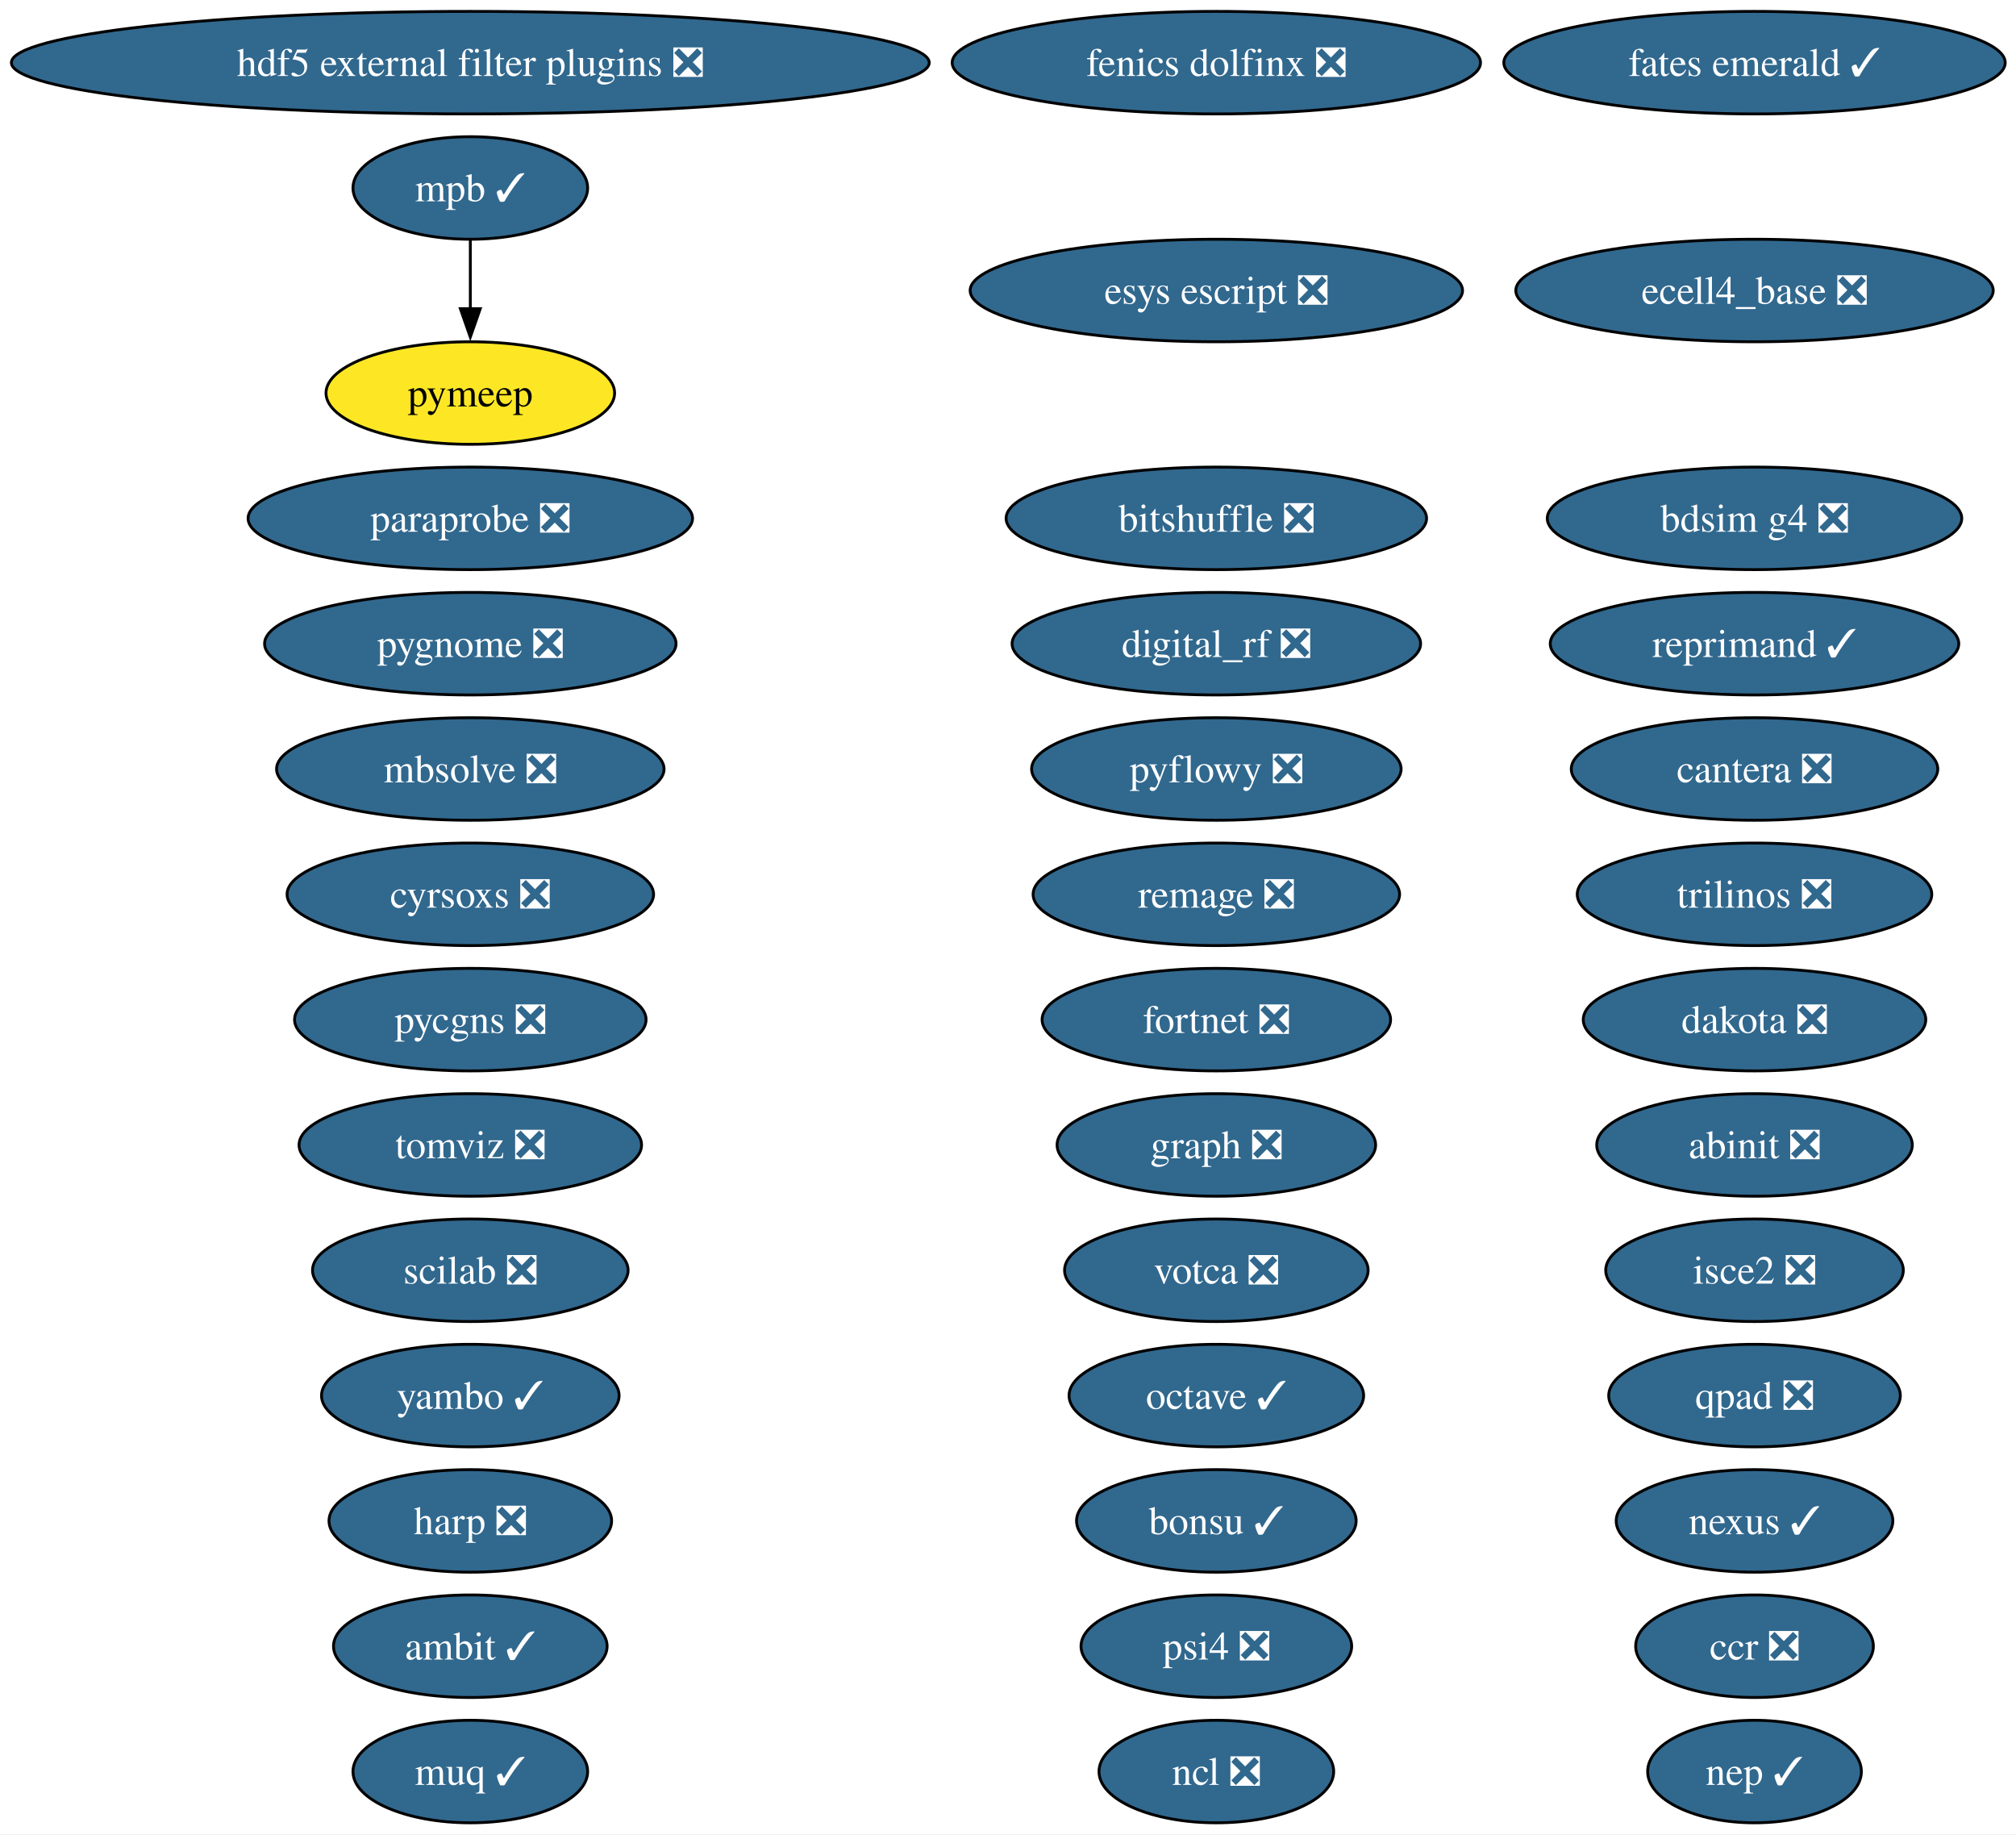
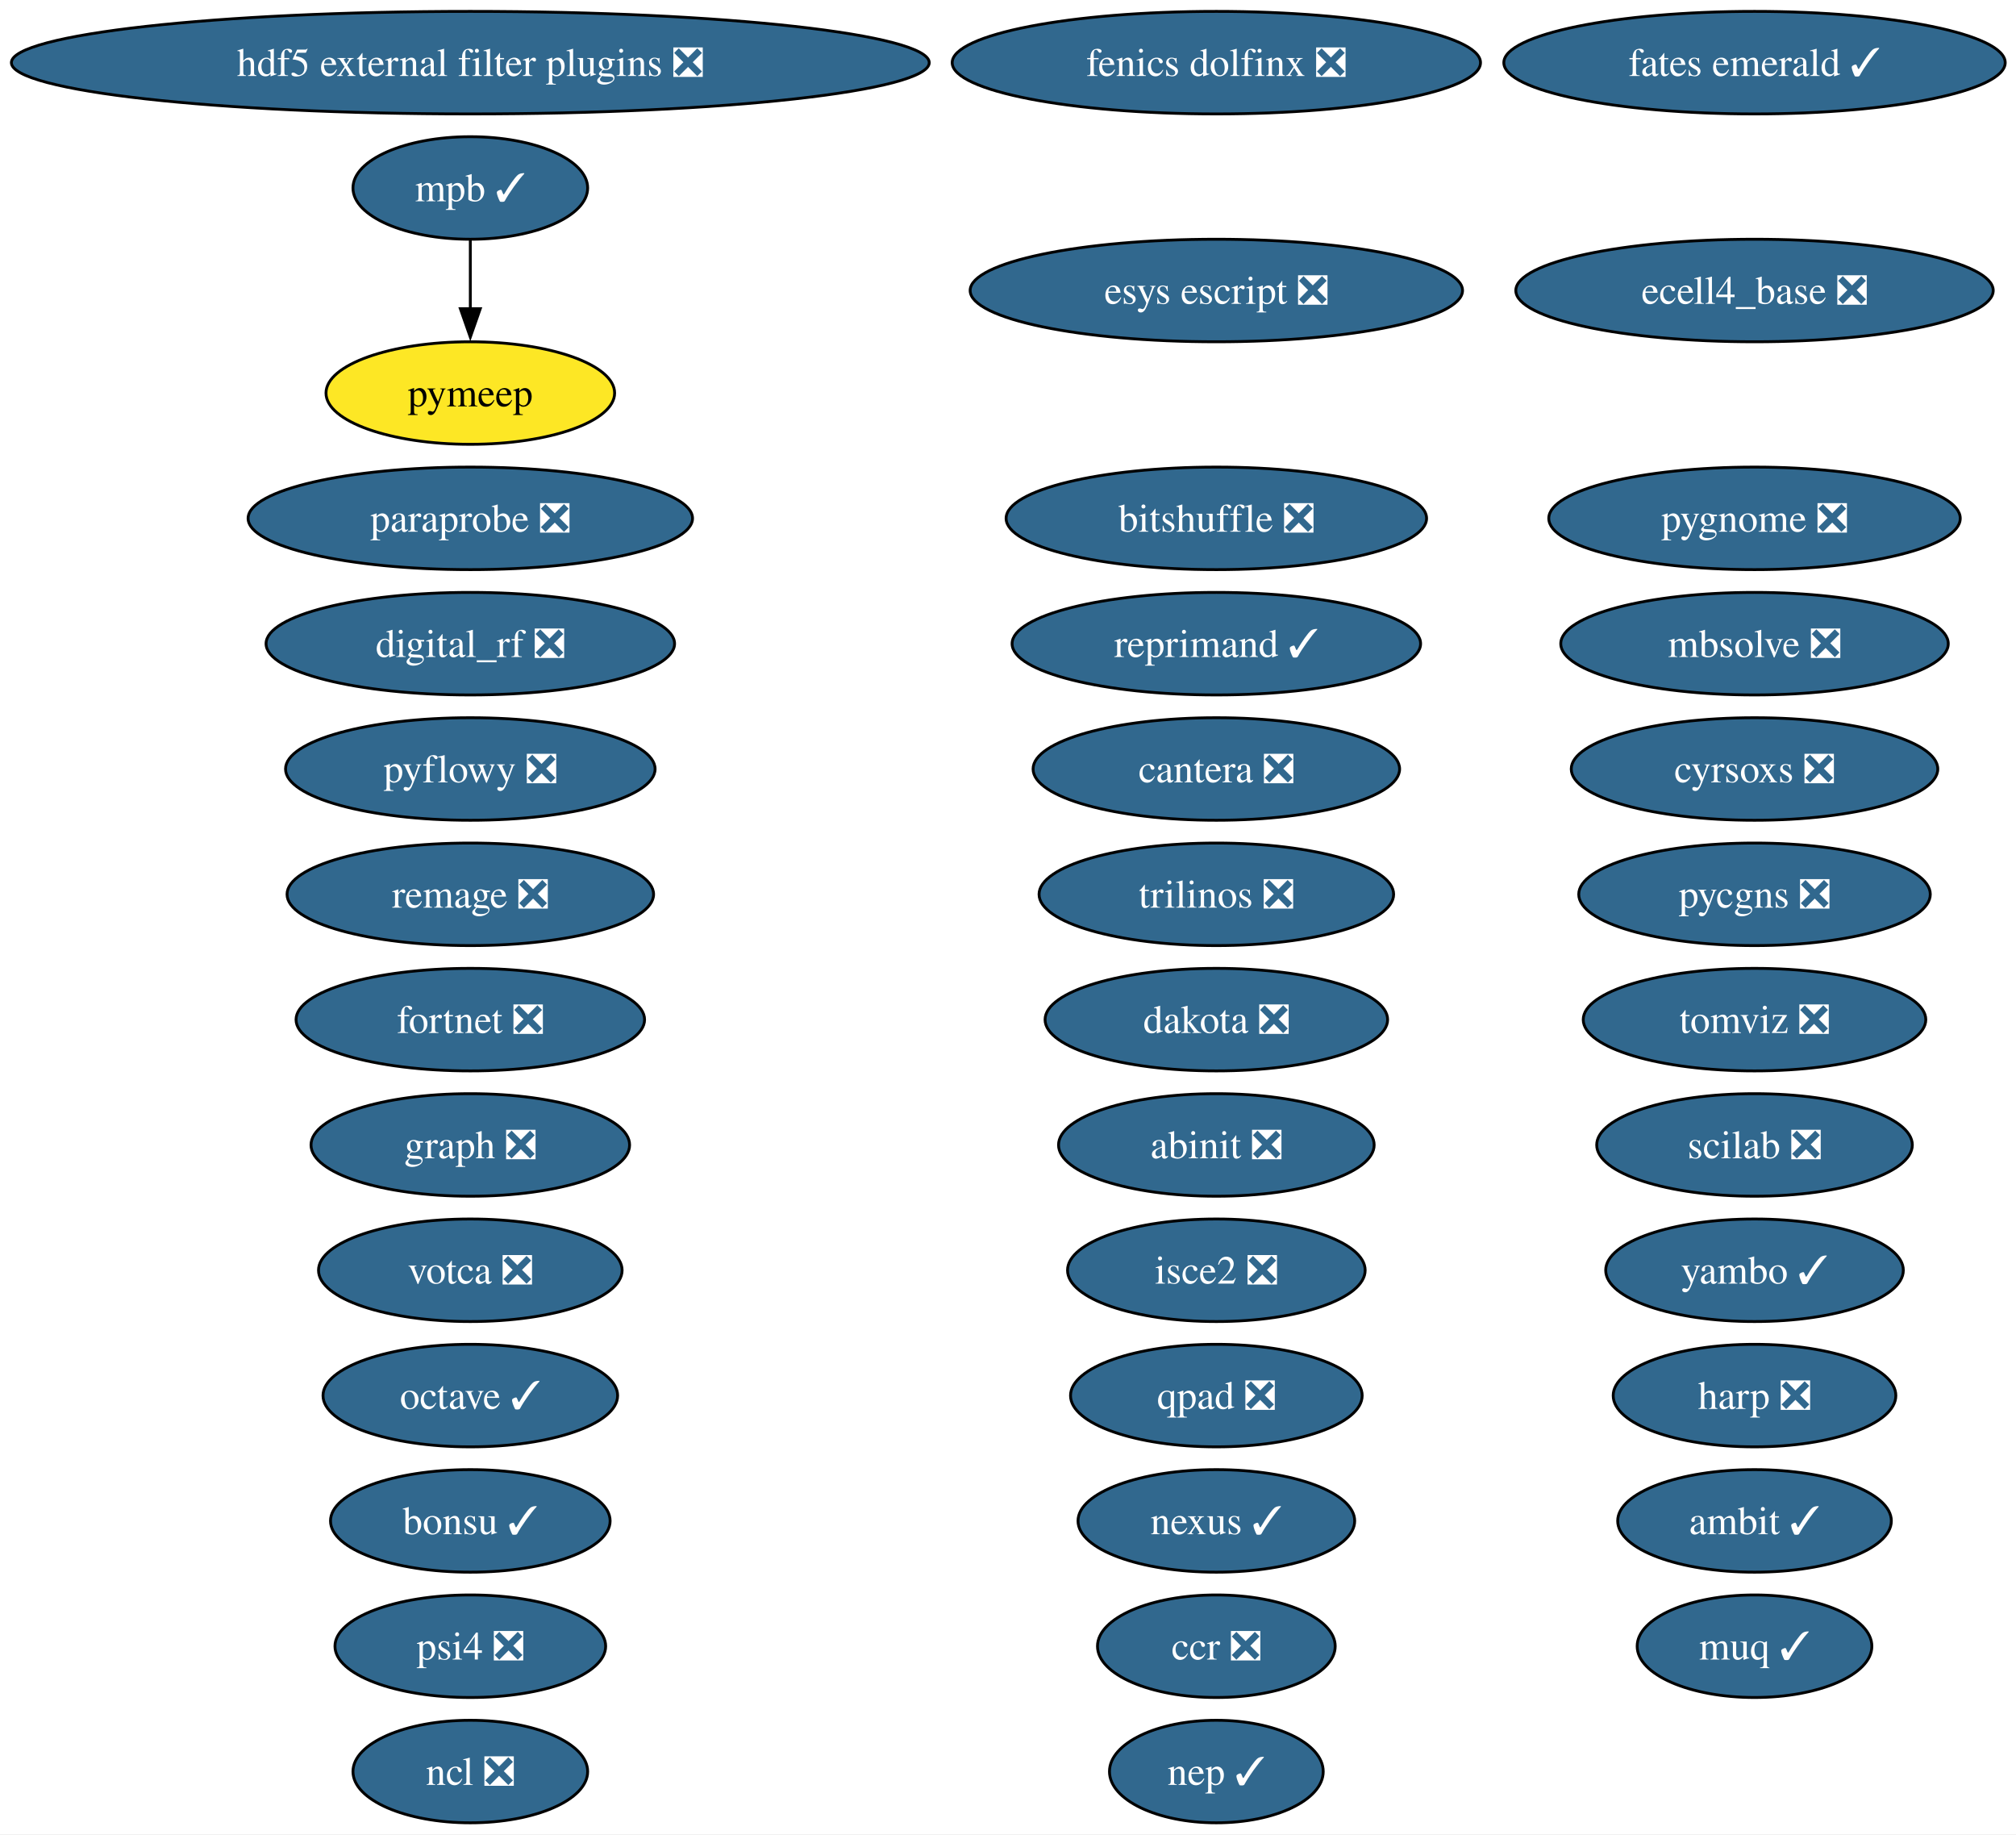
<svg xmlns="http://www.w3.org/2000/svg" xmlns:xlink="http://www.w3.org/1999/xlink" width="708pt" height="644pt" viewBox="0.00 0.00 708.00 644.00">
  <g id="graph0" class="graph" transform="scale(1 1) rotate(0) translate(4 640)">
    <polygon fill="white" stroke="none" points="-4,4 -4,-640 704.2,-640 704.2,4 -4,4" />
    <g id="node1" class="node">
      <g id="a_node1">
        <a xlink:href="https://github.com/conda-forge/abinit-feedstock/pull/82" xlink:title="abinit ❎">
-           <ellipse fill="#31688e" stroke="black" cx="612.17" cy="-238" rx="55.42" ry="18" />
-           <text xml:space="preserve" text-anchor="middle" x="612.17" y="-233.32" font-family="Times,serif" font-size="14.00" fill="white">abinit ❎</text>
+           <ellipse fill="#31688e" stroke="black" cx="423.17" cy="-238" rx="55.42" ry="18" />
+           <text xml:space="preserve" text-anchor="middle" x="423.17" y="-233.32" font-family="Times,serif" font-size="14.00" fill="white">abinit ❎</text>
        </a>
      </g>
    </g>
    <g id="node2" class="node">
      <g id="a_node2">
        <a xlink:href="https://github.com/conda-forge/ambit-feedstock/pull/21" xlink:title="ambit ✓">
-           <ellipse fill="#31688e" stroke="black" cx="161.17" cy="-62" rx="48.05" ry="18" />
-           <text xml:space="preserve" text-anchor="middle" x="161.17" y="-57.33" font-family="Times,serif" font-size="14.00" fill="white">ambit ✓</text>
+           <ellipse fill="#31688e" stroke="black" cx="612.17" cy="-106" rx="48.05" ry="18" />
+           <text xml:space="preserve" text-anchor="middle" x="612.17" y="-101.33" font-family="Times,serif" font-size="14.00" fill="white">ambit ✓</text>
        </a>
      </g>
    </g>
    <g id="node3" class="node">
      <g id="a_node3">
-         <a xlink:href="https://github.com/conda-forge/bdsim-g4-feedstock/pull/33" xlink:title="bdsim g4 ❎">
-           <ellipse fill="#31688e" stroke="black" cx="612.17" cy="-458" rx="72.78" ry="18" />
-           <text xml:space="preserve" text-anchor="middle" x="612.17" y="-453.32" font-family="Times,serif" font-size="14.00" fill="white">bdsim g4 ❎</text>
-         </a>
-       </g>
-     </g>
-     <g id="node4" class="node">
-       <g id="a_node4">
        <a xlink:href="https://github.com/conda-forge/bitshuffle-feedstock/pull/64" xlink:title="bitshuffle ❎">
          <ellipse fill="#31688e" stroke="black" cx="423.17" cy="-458" rx="73.83" ry="18" />
          <text xml:space="preserve" text-anchor="middle" x="423.17" y="-453.32" font-family="Times,serif" font-size="14.00" fill="white">bitshuffle ❎</text>
        </a>
      </g>
    </g>
+     <g id="node4" class="node">
+       <g id="a_node4">
+         <a xlink:href="https://github.com/conda-forge/bonsu-feedstock/pull/98" xlink:title="bonsu ✓">
+           <ellipse fill="#31688e" stroke="black" cx="161.17" cy="-106" rx="49.1" ry="18" />
+           <text xml:space="preserve" text-anchor="middle" x="161.17" y="-101.33" font-family="Times,serif" font-size="14.00" fill="white">bonsu ✓</text>
+         </a>
+       </g>
+     </g>
    <g id="node5" class="node">
      <g id="a_node5">
-         <a xlink:href="https://github.com/conda-forge/bonsu-feedstock/pull/98" xlink:title="bonsu ✓">
-           <ellipse fill="#31688e" stroke="black" cx="423.17" cy="-106" rx="49.1" ry="18" />
-           <text xml:space="preserve" text-anchor="middle" x="423.17" y="-101.33" font-family="Times,serif" font-size="14.00" fill="white">bonsu ✓</text>
+         <a xlink:href="https://github.com/conda-forge/cantera-feedstock/pull/70" xlink:title="cantera ❎">
+           <ellipse fill="#31688e" stroke="black" cx="423.17" cy="-370" rx="64.36" ry="18" />
+           <text xml:space="preserve" text-anchor="middle" x="423.17" y="-365.32" font-family="Times,serif" font-size="14.00" fill="white">cantera ❎</text>
        </a>
      </g>
    </g>
    <g id="node6" class="node">
      <g id="a_node6">
-         <a xlink:href="https://github.com/conda-forge/cantera-feedstock/pull/70" xlink:title="cantera ❎">
-           <ellipse fill="#31688e" stroke="black" cx="612.17" cy="-370" rx="64.36" ry="18" />
-           <text xml:space="preserve" text-anchor="middle" x="612.17" y="-365.32" font-family="Times,serif" font-size="14.00" fill="white">cantera ❎</text>
+         <a xlink:href="https://github.com/conda-forge/ccr-feedstock/pull/14" xlink:title="ccr ❎">
+           <ellipse fill="#31688e" stroke="black" cx="423.17" cy="-62" rx="41.74" ry="18" />
+           <text xml:space="preserve" text-anchor="middle" x="423.17" y="-57.33" font-family="Times,serif" font-size="14.00" fill="white">ccr ❎</text>
        </a>
      </g>
    </g>
    <g id="node7" class="node">
      <g id="a_node7">
-         <a xlink:href="https://github.com/conda-forge/ccr-feedstock/pull/14" xlink:title="ccr ❎">
-           <ellipse fill="#31688e" stroke="black" cx="612.17" cy="-62" rx="41.74" ry="18" />
-           <text xml:space="preserve" text-anchor="middle" x="612.17" y="-57.33" font-family="Times,serif" font-size="14.00" fill="white">ccr ❎</text>
+         <a xlink:href="https://github.com/conda-forge/cyrsoxs-feedstock/pull/31" xlink:title="cyrsoxs ❎">
+           <ellipse fill="#31688e" stroke="black" cx="612.17" cy="-370" rx="64.36" ry="18" />
+           <text xml:space="preserve" text-anchor="middle" x="612.17" y="-365.32" font-family="Times,serif" font-size="14.00" fill="white">cyrsoxs ❎</text>
        </a>
      </g>
    </g>
    <g id="node8" class="node">
      <g id="a_node8">
-         <a xlink:href="https://github.com/conda-forge/cyrsoxs-feedstock/pull/31" xlink:title="cyrsoxs ❎">
-           <ellipse fill="#31688e" stroke="black" cx="161.17" cy="-326" rx="64.36" ry="18" />
-           <text xml:space="preserve" text-anchor="middle" x="161.17" y="-321.32" font-family="Times,serif" font-size="14.00" fill="white">cyrsoxs ❎</text>
+         <a xlink:href="https://github.com/conda-forge/dakota-feedstock/pull/61" xlink:title="dakota ❎">
+           <ellipse fill="#31688e" stroke="black" cx="423.17" cy="-282" rx="60.15" ry="18" />
+           <text xml:space="preserve" text-anchor="middle" x="423.17" y="-277.32" font-family="Times,serif" font-size="14.00" fill="white">dakota ❎</text>
        </a>
      </g>
    </g>
    <g id="node9" class="node">
      <g id="a_node9">
-         <a xlink:href="https://github.com/conda-forge/dakota-feedstock/pull/61" xlink:title="dakota ❎">
-           <ellipse fill="#31688e" stroke="black" cx="612.17" cy="-282" rx="60.15" ry="18" />
-           <text xml:space="preserve" text-anchor="middle" x="612.17" y="-277.32" font-family="Times,serif" font-size="14.00" fill="white">dakota ❎</text>
+         <a xlink:href="https://github.com/conda-forge/digital_rf-feedstock/pull/42" xlink:title="digital_rf ❎">
+           <ellipse fill="#31688e" stroke="black" cx="161.17" cy="-414" rx="71.73" ry="18" />
+           <text xml:space="preserve" text-anchor="middle" x="161.17" y="-409.32" font-family="Times,serif" font-size="14.00" fill="white">digital_rf ❎</text>
        </a>
      </g>
    </g>
    <g id="node10" class="node">
      <g id="a_node10">
-         <a xlink:href="https://github.com/conda-forge/digital_rf-feedstock/pull/42" xlink:title="digital_rf ❎">
-           <ellipse fill="#31688e" stroke="black" cx="423.17" cy="-414" rx="71.73" ry="18" />
-           <text xml:space="preserve" text-anchor="middle" x="423.17" y="-409.32" font-family="Times,serif" font-size="14.00" fill="white">digital_rf ❎</text>
-         </a>
-       </g>
-     </g>
-     <g id="node11" class="node">
-       <g id="a_node11">
        <a xlink:href="https://github.com/conda-forge/ecell4_base-feedstock/pull/37" xlink:title="ecell4_base ❎">
          <ellipse fill="#31688e" stroke="black" cx="612.17" cy="-538" rx="83.83" ry="18" />
          <text xml:space="preserve" text-anchor="middle" x="612.17" y="-533.33" font-family="Times,serif" font-size="14.00" fill="white">ecell4_base ❎</text>
        </a>
      </g>
    </g>
-     <g id="node12" class="node">
-       <g id="a_node12">
+     <g id="node11" class="node">
+       <g id="a_node11">
        <a xlink:href="https://github.com/conda-forge/esys-escript-feedstock/pull/83" xlink:title="esys escript ❎">
          <ellipse fill="#31688e" stroke="black" cx="423.17" cy="-538" rx="86.46" ry="18" />
          <text xml:space="preserve" text-anchor="middle" x="423.17" y="-533.33" font-family="Times,serif" font-size="14.00" fill="white">esys escript ❎</text>
        </a>
      </g>
    </g>
-     <g id="node13" class="node">
-       <g id="a_node13">
+     <g id="node12" class="node">
+       <g id="a_node12">
        <a xlink:href="https://github.com/conda-forge/fates-emerald-feedstock/pull/24" xlink:title="fates emerald ✓">
          <ellipse fill="#31688e" stroke="black" cx="612.17" cy="-618" rx="88.04" ry="18" />
          <text xml:space="preserve" text-anchor="middle" x="612.17" y="-613.33" font-family="Times,serif" font-size="14.00" fill="white">fates emerald ✓</text>
        </a>
      </g>
    </g>
-     <g id="node14" class="node">
-       <g id="a_node14">
+     <g id="node13" class="node">
+       <g id="a_node13">
        <a xlink:href="https://github.com/conda-forge/fenics-dolfinx-feedstock/pull/144" xlink:title="fenics dolfinx ❎">
          <ellipse fill="#31688e" stroke="black" cx="423.17" cy="-618" rx="92.77" ry="18" />
          <text xml:space="preserve" text-anchor="middle" x="423.17" y="-613.33" font-family="Times,serif" font-size="14.00" fill="white">fenics dolfinx ❎</text>
        </a>
      </g>
    </g>
+     <g id="node14" class="node">
+       <g id="a_node14">
+         <a xlink:href="https://github.com/conda-forge/fortnet-feedstock/pull/14" xlink:title="fortnet ❎">
+           <ellipse fill="#31688e" stroke="black" cx="161.17" cy="-282" rx="61.2" ry="18" />
+           <text xml:space="preserve" text-anchor="middle" x="161.17" y="-277.32" font-family="Times,serif" font-size="14.00" fill="white">fortnet ❎</text>
+         </a>
+       </g>
+     </g>
    <g id="node15" class="node">
      <g id="a_node15">
-         <a xlink:href="https://github.com/conda-forge/fortnet-feedstock/pull/14" xlink:title="fortnet ❎">
-           <ellipse fill="#31688e" stroke="black" cx="423.17" cy="-282" rx="61.2" ry="18" />
-           <text xml:space="preserve" text-anchor="middle" x="423.17" y="-277.32" font-family="Times,serif" font-size="14.00" fill="white">fortnet ❎</text>
+         <a xlink:href="https://github.com/conda-forge/graph-feedstock/pull/14" xlink:title="graph ❎">
+           <ellipse fill="#31688e" stroke="black" cx="161.17" cy="-238" rx="55.94" ry="18" />
+           <text xml:space="preserve" text-anchor="middle" x="161.17" y="-233.32" font-family="Times,serif" font-size="14.00" fill="white">graph ❎</text>
        </a>
      </g>
    </g>
    <g id="node16" class="node">
      <g id="a_node16">
-         <a xlink:href="https://github.com/conda-forge/graph-feedstock/pull/14" xlink:title="graph ❎">
-           <ellipse fill="#31688e" stroke="black" cx="423.17" cy="-238" rx="55.94" ry="18" />
-           <text xml:space="preserve" text-anchor="middle" x="423.17" y="-233.32" font-family="Times,serif" font-size="14.00" fill="white">graph ❎</text>
+         <a xlink:href="https://github.com/conda-forge/harp-feedstock/pull/62" xlink:title="harp ❎">
+           <ellipse fill="#31688e" stroke="black" cx="612.17" cy="-150" rx="49.63" ry="18" />
+           <text xml:space="preserve" text-anchor="middle" x="612.17" y="-145.32" font-family="Times,serif" font-size="14.00" fill="white">harp ❎</text>
        </a>
      </g>
    </g>
    <g id="node17" class="node">
      <g id="a_node17">
-         <a xlink:href="https://github.com/conda-forge/harp-feedstock/pull/62" xlink:title="harp ❎">
-           <ellipse fill="#31688e" stroke="black" cx="161.17" cy="-106" rx="49.63" ry="18" />
-           <text xml:space="preserve" text-anchor="middle" x="161.17" y="-101.33" font-family="Times,serif" font-size="14.00" fill="white">harp ❎</text>
-         </a>
-       </g>
-     </g>
-     <g id="node18" class="node">
-       <g id="a_node18">
        <a xlink:href="https://github.com/conda-forge/hdf5-external-filter-plugins-feedstock/pull/29" xlink:title="hdf5 external filter plugins ❎">
          <ellipse fill="#31688e" stroke="black" cx="161.17" cy="-618" rx="161.17" ry="18" />
          <text xml:space="preserve" text-anchor="middle" x="161.17" y="-613.33" font-family="Times,serif" font-size="14.00" fill="white">hdf5 external filter plugins ❎</text>
        </a>
      </g>
    </g>
+     <g id="node18" class="node">
+       <g id="a_node18">
+         <a xlink:href="https://github.com/conda-forge/isce2-feedstock/pull/91" xlink:title="isce2 ❎">
+           <ellipse fill="#31688e" stroke="black" cx="423.17" cy="-194" rx="52.26" ry="18" />
+           <text xml:space="preserve" text-anchor="middle" x="423.17" y="-189.32" font-family="Times,serif" font-size="14.00" fill="white">isce2 ❎</text>
+         </a>
+       </g>
+     </g>
    <g id="node19" class="node">
      <g id="a_node19">
-         <a xlink:href="https://github.com/conda-forge/isce2-feedstock/pull/91" xlink:title="isce2 ❎">
-           <ellipse fill="#31688e" stroke="black" cx="612.17" cy="-194" rx="52.26" ry="18" />
-           <text xml:space="preserve" text-anchor="middle" x="612.17" y="-189.32" font-family="Times,serif" font-size="14.00" fill="white">isce2 ❎</text>
+         <a xlink:href="https://github.com/conda-forge/mbsolve-feedstock/pull/23" xlink:title="mbsolve ❎">
+           <ellipse fill="#31688e" stroke="black" cx="612.17" cy="-414" rx="68.04" ry="18" />
+           <text xml:space="preserve" text-anchor="middle" x="612.17" y="-409.32" font-family="Times,serif" font-size="14.00" fill="white">mbsolve ❎</text>
        </a>
      </g>
    </g>
    <g id="node20" class="node">
      <g id="a_node20">
-         <a xlink:href="https://github.com/conda-forge/mbsolve-feedstock/pull/23" xlink:title="mbsolve ❎">
-           <ellipse fill="#31688e" stroke="black" cx="161.17" cy="-370" rx="68.04" ry="18" />
-           <text xml:space="preserve" text-anchor="middle" x="161.17" y="-365.32" font-family="Times,serif" font-size="14.00" fill="white">mbsolve ❎</text>
-         </a>
-       </g>
-     </g>
-     <g id="node21" class="node">
-       <g id="a_node21">
        <a xlink:href="https://github.com/conda-forge/mpb-feedstock/pull/51" xlink:title="mpb ✓">
          <ellipse fill="#31688e" stroke="black" cx="161.17" cy="-574" rx="41.21" ry="18" />
          <text xml:space="preserve" text-anchor="middle" x="161.17" y="-569.33" font-family="Times,serif" font-size="14.00" fill="white">mpb ✓</text>
        </a>
      </g>
    </g>
-     <g id="node31" class="node">
-       <g id="a_node31">
+     <g id="node30" class="node">
+       <g id="a_node30">
        <a xlink:href="https://github.com/conda-forge/pymeep-feedstock" xlink:title="pymeep">
          <ellipse fill="#fde725" stroke="black" cx="161.17" cy="-502" rx="50.68" ry="18" />
          <text xml:space="preserve" text-anchor="middle" x="161.17" y="-497.32" font-family="Times,serif" font-size="14.00">pymeep</text>
        </a>
      </g>
    </g>
    <g id="edge1" class="edge">
      <path fill="none" stroke="black" d="M161.17,-555.7C161.17,-548.41 161.17,-539.73 161.17,-531.54" />
      <polygon fill="black" stroke="black" points="164.67,-531.62 161.17,-521.62 157.67,-531.62 164.67,-531.62" />
    </g>
+     <g id="node21" class="node">
+       <g id="a_node21">
+         <a xlink:href="https://github.com/conda-forge/muq-feedstock/pull/63" xlink:title="muq ✓">
+           <ellipse fill="#31688e" stroke="black" cx="612.17" cy="-62" rx="41.21" ry="18" />
+           <text xml:space="preserve" text-anchor="middle" x="612.17" y="-57.33" font-family="Times,serif" font-size="14.00" fill="white">muq ✓</text>
+         </a>
+       </g>
+     </g>
    <g id="node22" class="node">
      <g id="a_node22">
-         <a xlink:href="https://github.com/conda-forge/muq-feedstock/pull/63" xlink:title="muq ✓">
+         <a xlink:href="https://github.com/conda-forge/ncl-feedstock/pull/171" xlink:title="ncl ❎">
          <ellipse fill="#31688e" stroke="black" cx="161.17" cy="-18" rx="41.21" ry="18" />
-           <text xml:space="preserve" text-anchor="middle" x="161.17" y="-13.32" font-family="Times,serif" font-size="14.00" fill="white">muq ✓</text>
+           <text xml:space="preserve" text-anchor="middle" x="161.17" y="-13.32" font-family="Times,serif" font-size="14.00" fill="white">ncl ❎</text>
        </a>
      </g>
    </g>
    <g id="node23" class="node">
      <g id="a_node23">
-         <a xlink:href="https://github.com/conda-forge/ncl-feedstock/pull/171" xlink:title="ncl ❎">
-           <ellipse fill="#31688e" stroke="black" cx="423.17" cy="-18" rx="41.21" ry="18" />
-           <text xml:space="preserve" text-anchor="middle" x="423.17" y="-13.32" font-family="Times,serif" font-size="14.00" fill="white">ncl ❎</text>
+         <a xlink:href="https://github.com/conda-forge/nexus-feedstock/pull/27" xlink:title="nexus ✓">
+           <ellipse fill="#31688e" stroke="black" cx="423.17" cy="-106" rx="48.58" ry="18" />
+           <text xml:space="preserve" text-anchor="middle" x="423.17" y="-101.33" font-family="Times,serif" font-size="14.00" fill="white">nexus ✓</text>
        </a>
      </g>
    </g>
    <g id="node24" class="node">
      <g id="a_node24">
-         <a xlink:href="https://github.com/conda-forge/nexus-feedstock/pull/27" xlink:title="nexus ✓">
-           <ellipse fill="#31688e" stroke="black" cx="612.17" cy="-106" rx="48.58" ry="18" />
-           <text xml:space="preserve" text-anchor="middle" x="612.17" y="-101.33" font-family="Times,serif" font-size="14.00" fill="white">nexus ✓</text>
+         <a xlink:href="https://github.com/conda-forge/octave-feedstock/pull/163" xlink:title="octave ✓">
+           <ellipse fill="#31688e" stroke="black" cx="161.17" cy="-150" rx="51.73" ry="18" />
+           <text xml:space="preserve" text-anchor="middle" x="161.17" y="-145.32" font-family="Times,serif" font-size="14.00" fill="white">octave ✓</text>
        </a>
      </g>
    </g>
    <g id="node25" class="node">
      <g id="a_node25">
-         <a xlink:href="https://github.com/conda-forge/octave-feedstock/pull/163" xlink:title="octave ✓">
-           <ellipse fill="#31688e" stroke="black" cx="423.17" cy="-150" rx="51.73" ry="18" />
-           <text xml:space="preserve" text-anchor="middle" x="423.17" y="-145.32" font-family="Times,serif" font-size="14.00" fill="white">octave ✓</text>
-         </a>
-       </g>
-     </g>
-     <g id="node26" class="node">
-       <g id="a_node26">
        <a xlink:href="https://github.com/conda-forge/paraprobe-feedstock/pull/24" xlink:title="paraprobe ❎">
          <ellipse fill="#31688e" stroke="black" cx="161.17" cy="-458" rx="78.04" ry="18" />
          <text xml:space="preserve" text-anchor="middle" x="161.17" y="-453.32" font-family="Times,serif" font-size="14.00" fill="white">paraprobe ❎</text>
        </a>
      </g>
    </g>
+     <g id="node26" class="node">
+       <g id="a_node26">
+         <a xlink:href="https://github.com/conda-forge/psi4-feedstock/pull/75" xlink:title="psi4 ❎">
+           <ellipse fill="#31688e" stroke="black" cx="161.17" cy="-62" rx="47.53" ry="18" />
+           <text xml:space="preserve" text-anchor="middle" x="161.17" y="-57.33" font-family="Times,serif" font-size="14.00" fill="white">psi4 ❎</text>
+         </a>
+       </g>
+     </g>
    <g id="node27" class="node">
      <g id="a_node27">
-         <a xlink:href="https://github.com/conda-forge/psi4-feedstock/pull/75" xlink:title="psi4 ❎">
-           <ellipse fill="#31688e" stroke="black" cx="423.17" cy="-62" rx="47.53" ry="18" />
-           <text xml:space="preserve" text-anchor="middle" x="423.17" y="-57.33" font-family="Times,serif" font-size="14.00" fill="white">psi4 ❎</text>
+         <a xlink:href="https://github.com/conda-forge/pycgns-feedstock/pull/59" xlink:title="pycgns ❎">
+           <ellipse fill="#31688e" stroke="black" cx="612.17" cy="-326" rx="61.73" ry="18" />
+           <text xml:space="preserve" text-anchor="middle" x="612.17" y="-321.32" font-family="Times,serif" font-size="14.00" fill="white">pycgns ❎</text>
        </a>
      </g>
    </g>
    <g id="node28" class="node">
      <g id="a_node28">
-         <a xlink:href="https://github.com/conda-forge/pycgns-feedstock/pull/59" xlink:title="pycgns ❎">
-           <ellipse fill="#31688e" stroke="black" cx="161.17" cy="-282" rx="61.73" ry="18" />
-           <text xml:space="preserve" text-anchor="middle" x="161.17" y="-277.32" font-family="Times,serif" font-size="14.00" fill="white">pycgns ❎</text>
+         <a xlink:href="https://github.com/conda-forge/pyflowy-feedstock/pull/2" xlink:title="pyflowy ❎">
+           <ellipse fill="#31688e" stroke="black" cx="161.17" cy="-370" rx="64.89" ry="18" />
+           <text xml:space="preserve" text-anchor="middle" x="161.17" y="-365.32" font-family="Times,serif" font-size="14.00" fill="white">pyflowy ❎</text>
        </a>
      </g>
    </g>
    <g id="node29" class="node">
      <g id="a_node29">
-         <a xlink:href="https://github.com/conda-forge/pyflowy-feedstock/pull/2" xlink:title="pyflowy ❎">
-           <ellipse fill="#31688e" stroke="black" cx="423.17" cy="-370" rx="64.89" ry="18" />
-           <text xml:space="preserve" text-anchor="middle" x="423.17" y="-365.32" font-family="Times,serif" font-size="14.00" fill="white">pyflowy ❎</text>
-         </a>
-       </g>
-     </g>
-     <g id="node30" class="node">
-       <g id="a_node30">
        <a xlink:href="https://github.com/conda-forge/pygnome-feedstock/pull/27" xlink:title="pygnome ❎">
-           <ellipse fill="#31688e" stroke="black" cx="161.17" cy="-414" rx="72.25" ry="18" />
-           <text xml:space="preserve" text-anchor="middle" x="161.17" y="-409.32" font-family="Times,serif" font-size="14.00" fill="white">pygnome ❎</text>
+           <ellipse fill="#31688e" stroke="black" cx="612.17" cy="-458" rx="72.25" ry="18" />
+           <text xml:space="preserve" text-anchor="middle" x="612.17" y="-453.32" font-family="Times,serif" font-size="14.00" fill="white">pygnome ❎</text>
+         </a>
+       </g>
+     </g>
+     <g id="node31" class="node">
+       <g id="a_node31">
+         <a xlink:href="https://github.com/conda-forge/qpad-feedstock/pull/4" xlink:title="qpad ❎">
+           <ellipse fill="#31688e" stroke="black" cx="423.17" cy="-150" rx="51.21" ry="18" />
+           <text xml:space="preserve" text-anchor="middle" x="423.17" y="-145.32" font-family="Times,serif" font-size="14.00" fill="white">qpad ❎</text>
        </a>
      </g>
    </g>
    <g id="node32" class="node">
      <g id="a_node32">
-         <a xlink:href="https://github.com/conda-forge/qpad-feedstock/pull/4" xlink:title="qpad ❎">
-           <ellipse fill="#31688e" stroke="black" cx="612.17" cy="-150" rx="51.21" ry="18" />
-           <text xml:space="preserve" text-anchor="middle" x="612.17" y="-145.32" font-family="Times,serif" font-size="14.00" fill="white">qpad ❎</text>
+         <a xlink:href="https://github.com/conda-forge/remage-feedstock/pull/46" xlink:title="remage ❎">
+           <ellipse fill="#31688e" stroke="black" cx="161.17" cy="-326" rx="64.36" ry="18" />
+           <text xml:space="preserve" text-anchor="middle" x="161.17" y="-321.32" font-family="Times,serif" font-size="14.00" fill="white">remage ❎</text>
        </a>
      </g>
    </g>
    <g id="node33" class="node">
      <g id="a_node33">
-         <a xlink:href="https://github.com/conda-forge/remage-feedstock/pull/46" xlink:title="remage ❎">
-           <ellipse fill="#31688e" stroke="black" cx="423.17" cy="-326" rx="64.36" ry="18" />
-           <text xml:space="preserve" text-anchor="middle" x="423.17" y="-321.32" font-family="Times,serif" font-size="14.00" fill="white">remage ❎</text>
+         <a xlink:href="https://github.com/conda-forge/reprimand-feedstock/pull/14" xlink:title="reprimand ✓">
+           <ellipse fill="#31688e" stroke="black" cx="423.17" cy="-414" rx="71.73" ry="18" />
+           <text xml:space="preserve" text-anchor="middle" x="423.17" y="-409.32" font-family="Times,serif" font-size="14.00" fill="white">reprimand ✓</text>
        </a>
      </g>
    </g>
    <g id="node34" class="node">
      <g id="a_node34">
-         <a xlink:href="https://github.com/conda-forge/reprimand-feedstock/pull/14" xlink:title="reprimand ✓">
-           <ellipse fill="#31688e" stroke="black" cx="612.17" cy="-414" rx="71.73" ry="18" />
-           <text xml:space="preserve" text-anchor="middle" x="612.17" y="-409.32" font-family="Times,serif" font-size="14.00" fill="white">reprimand ✓</text>
+         <a xlink:href="https://github.com/conda-forge/scilab-feedstock/pull/63" xlink:title="scilab ❎">
+           <ellipse fill="#31688e" stroke="black" cx="612.17" cy="-238" rx="55.42" ry="18" />
+           <text xml:space="preserve" text-anchor="middle" x="612.17" y="-233.32" font-family="Times,serif" font-size="14.00" fill="white">scilab ❎</text>
        </a>
      </g>
    </g>
    <g id="node35" class="node">
      <g id="a_node35">
-         <a xlink:href="https://github.com/conda-forge/scilab-feedstock/pull/63" xlink:title="scilab ❎">
-           <ellipse fill="#31688e" stroke="black" cx="161.17" cy="-194" rx="55.42" ry="18" />
-           <text xml:space="preserve" text-anchor="middle" x="161.17" y="-189.32" font-family="Times,serif" font-size="14.00" fill="white">scilab ❎</text>
+         <a xlink:href="https://github.com/conda-forge/tomviz-feedstock/pull/116" xlink:title="tomviz ❎">
+           <ellipse fill="#31688e" stroke="black" cx="612.17" cy="-282" rx="60.15" ry="18" />
+           <text xml:space="preserve" text-anchor="middle" x="612.17" y="-277.32" font-family="Times,serif" font-size="14.00" fill="white">tomviz ❎</text>
        </a>
      </g>
    </g>
    <g id="node36" class="node">
      <g id="a_node36">
-         <a xlink:href="https://github.com/conda-forge/tomviz-feedstock/pull/116" xlink:title="tomviz ❎">
-           <ellipse fill="#31688e" stroke="black" cx="161.17" cy="-238" rx="60.15" ry="18" />
-           <text xml:space="preserve" text-anchor="middle" x="161.17" y="-233.32" font-family="Times,serif" font-size="14.00" fill="white">tomviz ❎</text>
+         <a xlink:href="https://github.com/conda-forge/trilinos-feedstock/pull/80" xlink:title="trilinos ❎">
+           <ellipse fill="#31688e" stroke="black" cx="423.17" cy="-326" rx="62.26" ry="18" />
+           <text xml:space="preserve" text-anchor="middle" x="423.17" y="-321.32" font-family="Times,serif" font-size="14.00" fill="white">trilinos ❎</text>
        </a>
      </g>
    </g>
    <g id="node37" class="node">
      <g id="a_node37">
-         <a xlink:href="https://github.com/conda-forge/trilinos-feedstock/pull/80" xlink:title="trilinos ❎">
-           <ellipse fill="#31688e" stroke="black" cx="612.17" cy="-326" rx="62.26" ry="18" />
-           <text xml:space="preserve" text-anchor="middle" x="612.17" y="-321.32" font-family="Times,serif" font-size="14.00" fill="white">trilinos ❎</text>
+         <a xlink:href="https://github.com/conda-forge/votca-feedstock/pull/33" xlink:title="votca ❎">
+           <ellipse fill="#31688e" stroke="black" cx="161.17" cy="-194" rx="53.31" ry="18" />
+           <text xml:space="preserve" text-anchor="middle" x="161.17" y="-189.32" font-family="Times,serif" font-size="14.00" fill="white">votca ❎</text>
        </a>
      </g>
    </g>
    <g id="node38" class="node">
      <g id="a_node38">
-         <a xlink:href="https://github.com/conda-forge/votca-feedstock/pull/33" xlink:title="votca ❎">
-           <ellipse fill="#31688e" stroke="black" cx="423.17" cy="-194" rx="53.31" ry="18" />
-           <text xml:space="preserve" text-anchor="middle" x="423.17" y="-189.32" font-family="Times,serif" font-size="14.00" fill="white">votca ❎</text>
+         <a xlink:href="https://github.com/conda-forge/yambo-feedstock/pull/52" xlink:title="yambo ✓">
+           <ellipse fill="#31688e" stroke="black" cx="612.17" cy="-194" rx="52.26" ry="18" />
+           <text xml:space="preserve" text-anchor="middle" x="612.17" y="-189.32" font-family="Times,serif" font-size="14.00" fill="white">yambo ✓</text>
        </a>
      </g>
    </g>
    <g id="node39" class="node">
      <g id="a_node39">
-         <a xlink:href="https://github.com/conda-forge/yambo-feedstock/pull/52" xlink:title="yambo ✓">
-           <ellipse fill="#31688e" stroke="black" cx="161.17" cy="-150" rx="52.26" ry="18" />
-           <text xml:space="preserve" text-anchor="middle" x="161.17" y="-145.32" font-family="Times,serif" font-size="14.00" fill="white">yambo ✓</text>
-         </a>
-       </g>
-     </g>
-     <g id="node40" class="node">
-       <g id="a_node40">
        <a xlink:href="https://github.com/conda-forge/nep-feedstock/pull/1" xlink:title="nep ✓">
-           <ellipse fill="#31688e" stroke="black" cx="612.17" cy="-18" rx="37.53" ry="18" />
-           <text xml:space="preserve" text-anchor="middle" x="612.17" y="-13.32" font-family="Times,serif" font-size="14.00" fill="white">nep ✓</text>
+           <ellipse fill="#31688e" stroke="black" cx="423.17" cy="-18" rx="37.53" ry="18" />
+           <text xml:space="preserve" text-anchor="middle" x="423.17" y="-13.32" font-family="Times,serif" font-size="14.00" fill="white">nep ✓</text>
        </a>
      </g>
    </g>
  </g>
</svg>
